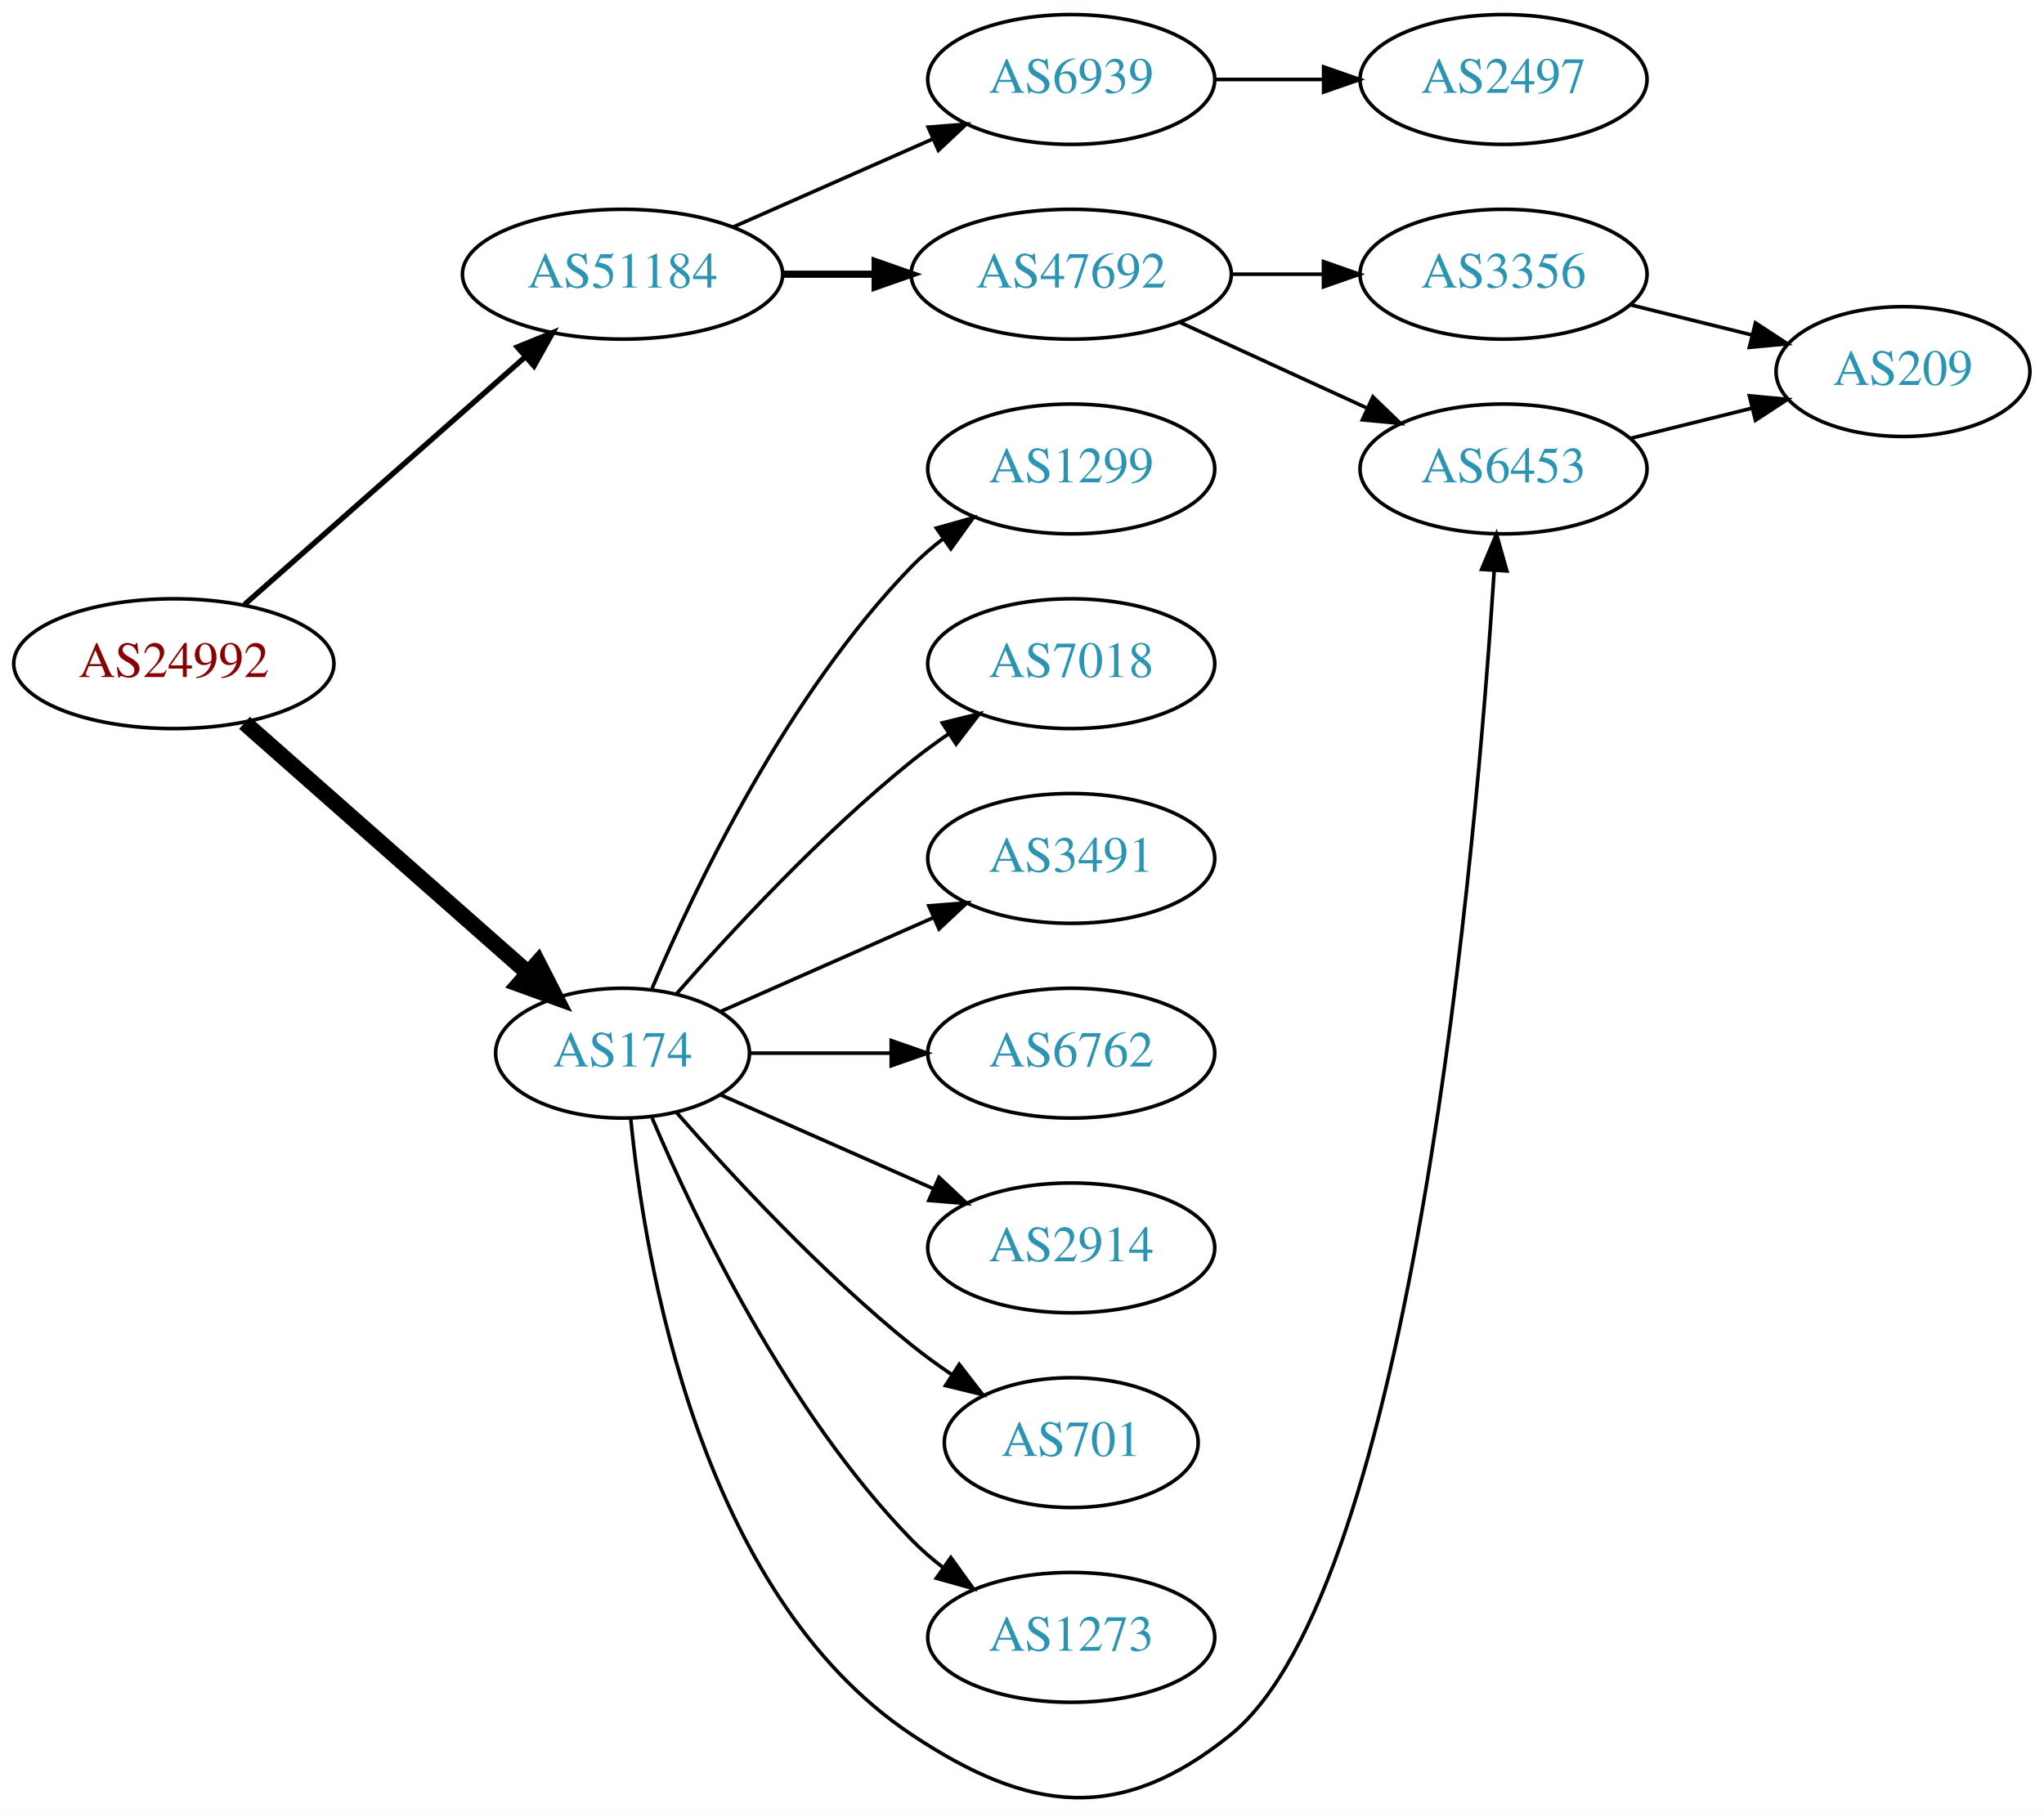
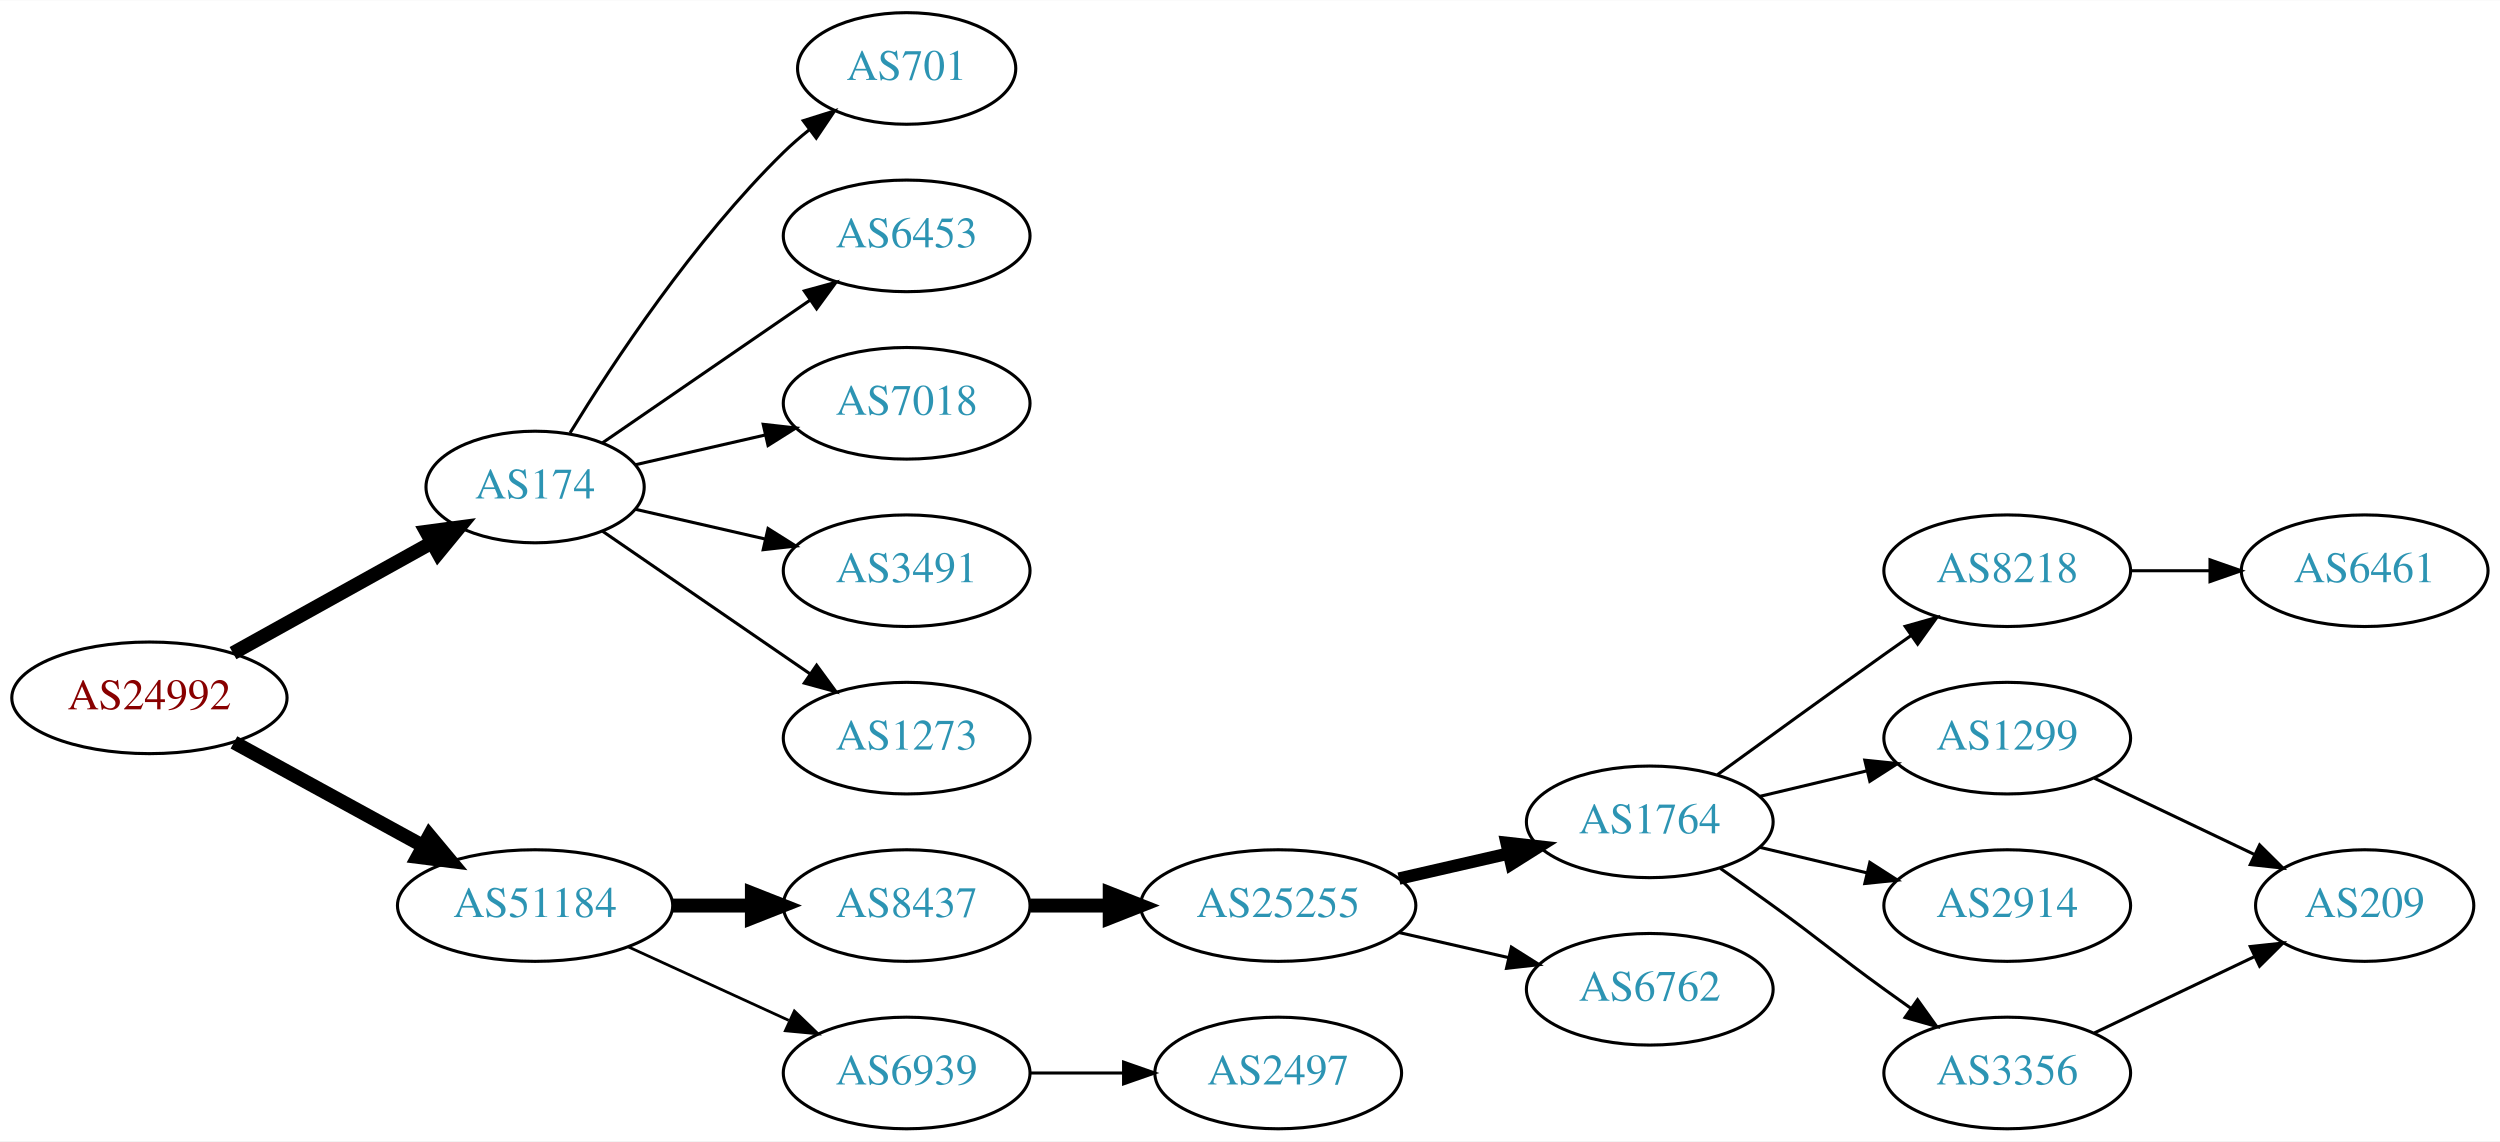
- <svg xmlns="http://www.w3.org/2000/svg" xmlns:xlink="http://www.w3.org/1999/xlink" width="567pt" height="503pt" viewBox="0.00 0.00 566.66 502.62">
-   <g id="graph0" class="graph" transform="scale(1 1) rotate(0) translate(4 498.615)">
-     <polygon fill="white" stroke="none" points="-4,4 -4,-498.615 562.663,-498.615 562.663,4 -4,4" />
+ <svg xmlns="http://www.w3.org/2000/svg" xmlns:xlink="http://www.w3.org/1999/xlink" width="806pt" height="368pt" viewBox="0.00 0.00 806.35 368.00">
+   <g id="graph0" class="graph" transform="scale(1 1) rotate(0) translate(4 364)">
+     <polygon fill="white" stroke="none" points="-4,4 -4,-364 802.348,-364 802.348,4 -4,4" />
    <g id="node1" class="node">
      <g id="a_node1">
        <a xlink:href="/asn/24992" xlink:title="AS24992 ~ DIC - Online Wolf &amp; Co. KG [AT]">
-           <ellipse fill="#ffffff" stroke="black" cx="44.196" cy="-314.615" rx="44.393" ry="18" />
-           <text text-anchor="middle" x="44.196" y="-310.915" font-family="Times,serif" font-size="14.00" fill="#880000">AS24992</text>
+           <ellipse fill="#ffffff" stroke="black" cx="44.196" cy="-139" rx="44.393" ry="18" />
+           <text text-anchor="middle" x="44.196" y="-135.3" font-family="Times,serif" font-size="14.00" fill="#880000">AS24992</text>
        </a>
      </g>
    </g>
    <g id="node2" class="node">
      <g id="a_node2">
        <a xlink:href="/asn/174" xlink:title="AS174 ~ Cogent Communications [US]">
-           <ellipse fill="#ffffff" stroke="black" cx="168.588" cy="-206.615" rx="35.194" ry="18" />
-           <text text-anchor="middle" x="168.588" y="-202.915" font-family="Times,serif" font-size="14.00" fill="#2c94b3">AS174</text>
+           <ellipse fill="#ffffff" stroke="black" cx="168.588" cy="-207" rx="35.194" ry="18" />
+           <text text-anchor="middle" x="168.588" y="-203.3" font-family="Times,serif" font-size="14.00" fill="#2c94b3">AS174</text>
        </a>
      </g>
    </g>
    <g id="edge1" class="edge">
-       <path fill="none" stroke="black" stroke-width="4.5" d="M63.785,-298.212C84.722,-279.737 118.868,-249.607 142.24,-228.983" />
-       <polygon fill="black" stroke="black" stroke-width="4.5" points="145.125,-231.688 150.018,-222.12 139.914,-225.784 145.125,-231.688" />
+       <path fill="none" stroke="black" stroke-width="4.5" d="M71.152,-153.421C89.894,-163.834 115.326,-177.964 135.367,-189.098" />
+       <polygon fill="black" stroke="black" stroke-width="4.5" points="133.499,-192.565 144.153,-193.979 137.324,-185.681 133.499,-192.565" />
    </g>
    <g id="node3" class="node">
      <g id="a_node3">
        <a xlink:href="/asn/51184" xlink:title="AS51184 ~ Fonira Telekom GmbH [AT]">
-           <ellipse fill="#ffffff" stroke="black" cx="168.588" cy="-422.615" rx="44.393" ry="18" />
-           <text text-anchor="middle" x="168.588" y="-418.915" font-family="Times,serif" font-size="14.00" fill="#2c94b3">AS51184</text>
+           <ellipse fill="#ffffff" stroke="black" cx="168.588" cy="-72" rx="44.393" ry="18" />
+           <text text-anchor="middle" x="168.588" y="-68.3" font-family="Times,serif" font-size="14.00" fill="#2c94b3">AS51184</text>
        </a>
      </g>
    </g>
    <g id="edge2" class="edge">
-       <path fill="none" stroke="black" stroke-width="1.5" d="M63.785,-331.018C84.482,-349.282 118.089,-378.937 141.434,-399.537" />
-       <polygon fill="black" stroke="black" stroke-width="1.5" points="139.412,-402.42 149.226,-406.412 144.043,-397.171 139.412,-402.42" />
+       <path fill="none" stroke="black" stroke-width="4.5" d="M71.452,-124.627C89.279,-114.868 113.056,-101.852 132.503,-91.207" />
+       <polygon fill="black" stroke="black" stroke-width="4.5" points="134.494,-94.605 141.375,-86.349 130.713,-87.697 134.494,-94.605" />
    </g>
    <g id="node4" class="node">
      <g id="a_node4">
-         <a xlink:href="/asn/7018" xlink:title="AS7018 ~ AT&amp;T Services, Inc. [US]">
-           <ellipse fill="#ffffff" stroke="black" cx="292.98" cy="-314.615" rx="39.794" ry="18" />
-           <text text-anchor="middle" x="292.98" y="-310.915" font-family="Times,serif" font-size="14.00" fill="#2c94b3">AS7018</text>
+         <a xlink:href="/asn/701" xlink:title="AS701 ~ UUNET [US]">
+           <ellipse fill="#ffffff" stroke="black" cx="288.431" cy="-342" rx="35.194" ry="18" />
+           <text text-anchor="middle" x="288.431" y="-338.3" font-family="Times,serif" font-size="14.00" fill="#2c94b3">AS701</text>
        </a>
      </g>
    </g>
    <g id="edge3" class="edge">
-       <path fill="none" stroke="black" d="M183.462,-222.96C198.532,-240.174 223.81,-267.516 248.784,-287.615 252.04,-290.235 255.565,-292.808 259.149,-295.261" />
-       <polygon fill="black" stroke="black" points="257.237,-298.192 267.522,-300.736 261.068,-292.334 257.237,-298.192" />
+       <path fill="none" stroke="black" d="M179.854,-224.44C193.662,-246.991 219.851,-286.722 248.784,-315 251.32,-317.478 254.103,-319.89 256.979,-322.188" />
+       <polygon fill="black" stroke="black" points="255.088,-325.144 265.195,-328.321 259.275,-319.535 255.088,-325.144" />
    </g>
    <g id="node5" class="node">
      <g id="a_node5">
-         <a xlink:href="/asn/3491" xlink:title="AS3491 ~ PCCW Global, Inc. [US]">
-           <ellipse fill="#ffffff" stroke="black" cx="292.98" cy="-260.615" rx="39.794" ry="18" />
-           <text text-anchor="middle" x="292.98" y="-256.915" font-family="Times,serif" font-size="14.00" fill="#2c94b3">AS3491</text>
+         <a xlink:href="/asn/6453" xlink:title="AS6453 ~ TATA COMMUNICATIONS (AMERICA) INC [US]">
+           <ellipse fill="#ffffff" stroke="black" cx="288.431" cy="-288" rx="39.794" ry="18" />
+           <text text-anchor="middle" x="288.431" y="-284.3" font-family="Times,serif" font-size="14.00" fill="#2c94b3">AS6453</text>
        </a>
      </g>
    </g>
    <g id="edge4" class="edge">
-       <path fill="none" stroke="black" d="M195.844,-218.2C213.03,-225.782 235.743,-235.803 254.777,-244.201" />
-       <polygon fill="black" stroke="black" points="253.503,-247.465 264.065,-248.299 256.329,-241.06 253.503,-247.465" />
+       <path fill="none" stroke="black" d="M190.385,-221.295C208.968,-234.068 236.419,-252.937 257.387,-267.349" />
+       <polygon fill="black" stroke="black" points="255.421,-270.245 265.645,-273.025 259.387,-264.476 255.421,-270.245" />
    </g>
    <g id="node6" class="node">
      <g id="a_node6">
-         <a xlink:href="/asn/6762" xlink:title="AS6762 ~ TELECOM ITALIA SPARKLE S.p.A. [IT]">
-           <ellipse fill="#ffffff" stroke="black" cx="292.98" cy="-206.615" rx="39.794" ry="18" />
-           <text text-anchor="middle" x="292.98" y="-202.915" font-family="Times,serif" font-size="14.00" fill="#2c94b3">AS6762</text>
+         <a xlink:href="/asn/7018" xlink:title="AS7018 ~ AT&amp;T Services, Inc. [US]">
+           <ellipse fill="#ffffff" stroke="black" cx="288.431" cy="-234" rx="39.794" ry="18" />
+           <text text-anchor="middle" x="288.431" y="-230.3" font-family="Times,serif" font-size="14.00" fill="#2c94b3">AS7018</text>
        </a>
      </g>
    </g>
    <g id="edge5" class="edge">
-       <path fill="none" stroke="black" d="M204.007,-206.615C216.058,-206.615 229.834,-206.615 242.852,-206.615" />
-       <polygon fill="black" stroke="black" points="243.081,-210.115 253.081,-206.615 243.081,-203.115 243.081,-210.115" />
+       <path fill="none" stroke="black" d="M200.858,-214.165C213.698,-217.106 228.802,-220.567 242.77,-223.767" />
+       <polygon fill="black" stroke="black" points="242.161,-227.219 252.69,-226.04 243.725,-220.395 242.161,-227.219" />
    </g>
    <g id="node7" class="node">
      <g id="a_node7">
-         <a xlink:href="/asn/2914" xlink:title="AS2914 ~ NTT America, Inc. [US]">
-           <ellipse fill="#ffffff" stroke="black" cx="292.98" cy="-152.615" rx="39.794" ry="18" />
-           <text text-anchor="middle" x="292.98" y="-148.915" font-family="Times,serif" font-size="14.00" fill="#2c94b3">AS2914</text>
+         <a xlink:href="/asn/3491" xlink:title="AS3491 ~ PCCW Global, Inc. [US]">
+           <ellipse fill="#ffffff" stroke="black" cx="288.431" cy="-180" rx="39.794" ry="18" />
+           <text text-anchor="middle" x="288.431" y="-176.3" font-family="Times,serif" font-size="14.00" fill="#2c94b3">AS3491</text>
        </a>
      </g>
    </g>
    <g id="edge6" class="edge">
-       <path fill="none" stroke="black" d="M195.844,-195.031C213.03,-187.449 235.743,-177.427 254.777,-169.029" />
-       <polygon fill="black" stroke="black" points="256.329,-172.17 264.065,-164.932 253.503,-165.766 256.329,-172.17" />
+       <path fill="none" stroke="black" d="M200.858,-199.835C213.698,-196.894 228.802,-193.433 242.77,-190.233" />
+       <polygon fill="black" stroke="black" points="243.725,-193.605 252.69,-187.96 242.161,-186.781 243.725,-193.605" />
    </g>
    <g id="node8" class="node">
      <g id="a_node8">
-         <a xlink:href="/asn/701" xlink:title="AS701 ~ UUNET [US]">
-           <ellipse fill="#ffffff" stroke="black" cx="292.98" cy="-98.615" rx="35.194" ry="18" />
-           <text text-anchor="middle" x="292.98" y="-94.915" font-family="Times,serif" font-size="14.00" fill="#2c94b3">AS701</text>
+         <a xlink:href="/asn/1273" xlink:title="AS1273 ~ Vodafone Group PLC [EU]">
+           <ellipse fill="#ffffff" stroke="black" cx="288.431" cy="-126" rx="39.794" ry="18" />
+           <text text-anchor="middle" x="288.431" y="-122.3" font-family="Times,serif" font-size="14.00" fill="#2c94b3">AS1273</text>
        </a>
      </g>
    </g>
    <g id="edge7" class="edge">
-       <path fill="none" stroke="black" d="M183.462,-190.27C198.532,-173.057 223.81,-145.714 248.784,-125.615 252.289,-122.794 256.107,-120.028 259.975,-117.407" />
-       <polygon fill="black" stroke="black" points="261.933,-120.309 268.421,-111.933 258.126,-114.435 261.933,-120.309" />
+       <path fill="none" stroke="black" d="M190.385,-192.705C208.968,-179.932 236.419,-161.063 257.387,-146.651" />
+       <polygon fill="black" stroke="black" points="259.387,-149.524 265.645,-140.975 255.421,-143.755 259.387,-149.524" />
    </g>
    <g id="node9" class="node">
      <g id="a_node9">
-         <a xlink:href="/asn/1273" xlink:title="AS1273 ~ Vodafone Group PLC [EU]">
-           <ellipse fill="#ffffff" stroke="black" cx="292.98" cy="-44.615" rx="39.794" ry="18" />
-           <text text-anchor="middle" x="292.98" y="-40.915" font-family="Times,serif" font-size="14.00" fill="#2c94b3">AS1273</text>
+         <a xlink:href="/asn/8437" xlink:title="AS8437 ~ Hutchison Drei Austria GmbH [AT]">
+           <ellipse fill="#ffffff" stroke="black" cx="288.431" cy="-72" rx="39.794" ry="18" />
+           <text text-anchor="middle" x="288.431" y="-68.3" font-family="Times,serif" font-size="14.00" fill="#2c94b3">AS8437</text>
        </a>
      </g>
    </g>
    <g id="edge8" class="edge">
-       <path fill="none" stroke="black" d="M176.779,-188.641C188.546,-160.933 214.12,-107.268 248.784,-71.615 251.404,-68.92 254.345,-66.376 257.428,-64.007" />
-       <polygon fill="black" stroke="black" points="259.603,-66.757 265.796,-58.16 255.594,-61.018 259.603,-66.757" />
+       <path fill="none" stroke="black" stroke-width="4.5" d="M212.799,-72C221.112,-72 229.875,-72 238.357,-72" />
+       <polygon fill="black" stroke="black" stroke-width="4.5" points="238.516,-75.938 248.516,-72 238.516,-68.063 238.516,-75.938" />
    </g>
    <g id="node10" class="node">
      <g id="a_node10">
-         <a xlink:href="/asn/6453" xlink:title="AS6453 ~ TATA COMMUNICATIONS (AMERICA) INC [US]">
-           <ellipse fill="#ffffff" stroke="black" cx="412.823" cy="-368.615" rx="39.794" ry="18" />
-           <text text-anchor="middle" x="412.823" y="-364.915" font-family="Times,serif" font-size="14.00" fill="#2c94b3">AS6453</text>
+         <a xlink:href="/asn/6939" xlink:title="AS6939 ~ Hurricane Electric LLC [US]">
+           <ellipse fill="#ffffff" stroke="black" cx="288.431" cy="-18" rx="39.794" ry="18" />
+           <text text-anchor="middle" x="288.431" y="-14.3" font-family="Times,serif" font-size="14.00" fill="#2c94b3">AS6939</text>
        </a>
      </g>
    </g>
    <g id="edge9" class="edge">
-       <path fill="none" stroke="black" d="M170.851,-188.51C174.679,-149.283 189.838,-56.828 248.784,-17.615 281.494,4.144 306.645,7.106 337.176,-17.615 387.479,-58.345 405.301,-264.186 410.23,-340.283" />
-       <polygon fill="black" stroke="black" points="406.753,-340.77 410.866,-350.534 413.74,-340.337 406.753,-340.77" />
+       <path fill="none" stroke="black" stroke-width="0.9" d="M198.718,-58.652C214.329,-51.498 233.727,-42.609 250.399,-34.969" />
+       <polygon fill="black" stroke="black" stroke-width="0.9" points="252.218,-37.986 259.851,-30.638 249.302,-31.622 252.218,-37.986" />
    </g>
    <g id="node11" class="node">
      <g id="a_node11">
-         <a xlink:href="/asn/1299" xlink:title="AS1299 ~ Telia Carrier [EU]">
-           <ellipse fill="#ffffff" stroke="black" cx="292.98" cy="-368.615" rx="39.794" ry="18" />
-           <text text-anchor="middle" x="292.98" y="-364.915" font-family="Times,serif" font-size="14.00" fill="#2c94b3">AS1299</text>
+         <a xlink:href="/asn/25255" xlink:title="AS25255 ~ ==&gt; TELE2 AUSTRIA &lt;== [AT]">
+           <ellipse fill="#ffffff" stroke="black" cx="408.273" cy="-72" rx="44.393" ry="18" />
+           <text text-anchor="middle" x="408.273" y="-68.3" font-family="Times,serif" font-size="14.00" fill="#2c94b3">AS25255</text>
        </a>
      </g>
    </g>
    <g id="edge10" class="edge">
-       <path fill="none" stroke="black" d="M176.779,-224.59C188.546,-252.297 214.12,-305.963 248.784,-341.615 251.404,-344.31 254.345,-346.854 257.428,-349.224" />
-       <polygon fill="black" stroke="black" points="255.594,-352.212 265.796,-355.07 259.603,-346.474 255.594,-352.212" />
+       <path fill="none" stroke="black" stroke-width="4.5" d="M328.343,-72C336.446,-72 345.121,-72 353.648,-72" />
+       <polygon fill="black" stroke="black" stroke-width="4.5" points="353.925,-75.938 363.925,-72 353.925,-68.063 353.925,-75.938" />
+     </g>
+     <g id="node20" class="node">
+       <g id="a_node20">
+         <a xlink:href="/asn/2497" xlink:title="AS2497 ~ Internet Initiative Japan Inc. [JP]">
+           <ellipse fill="#ffffff" stroke="black" cx="408.273" cy="-18" rx="39.794" ry="18" />
+           <text text-anchor="middle" x="408.273" y="-14.3" font-family="Times,serif" font-size="14.00" fill="#2c94b3">AS2497</text>
+         </a>
+       </g>
+     </g>
+     <g id="edge19" class="edge">
+       <path fill="none" stroke="black" d="M328.343,-18C337.897,-18 348.246,-18 358.209,-18" />
+       <polygon fill="black" stroke="black" points="358.402,-21.5 368.402,-18 358.402,-14.5 358.402,-21.5" />
    </g>
    <g id="node12" class="node">
      <g id="a_node12">
-         <a xlink:href="/asn/6939" xlink:title="AS6939 ~ Hurricane Electric LLC [US]">
-           <ellipse fill="#ffffff" stroke="black" cx="292.98" cy="-476.615" rx="39.794" ry="18" />
-           <text text-anchor="middle" x="292.98" y="-472.915" font-family="Times,serif" font-size="14.00" fill="#2c94b3">AS6939</text>
+         <a xlink:href="/asn/1764" xlink:title="AS1764 ~ NEXTLAYER-AS [AT]">
+           <ellipse fill="#ffffff" stroke="black" cx="528.116" cy="-99" rx="39.794" ry="18" />
+           <text text-anchor="middle" x="528.116" y="-95.3" font-family="Times,serif" font-size="14.00" fill="#2c94b3">AS1764</text>
        </a>
      </g>
    </g>
    <g id="edge11" class="edge">
-       <path fill="none" stroke="black" d="M199.216,-435.687C215.81,-443.009 236.67,-452.212 254.403,-460.036" />
-       <polygon fill="black" stroke="black" points="253.325,-463.386 263.887,-464.22 256.151,-456.981 253.325,-463.386" />
+       <path fill="none" stroke="black" stroke-width="4" d="M447.208,-80.692C458.449,-83.267 470.861,-86.111 482.485,-88.774" />
+       <polygon fill="black" stroke="black" stroke-width="4" points="481.917,-92.235 492.446,-91.056 483.481,-85.412 481.917,-92.235" />
    </g>
    <g id="node13" class="node">
      <g id="a_node13">
-         <a xlink:href="/asn/47692" xlink:title="AS47692 ~ Nessus GmbH [AT]">
-           <ellipse fill="#ffffff" stroke="black" cx="292.98" cy="-422.615" rx="44.393" ry="18" />
-           <text text-anchor="middle" x="292.98" y="-418.915" font-family="Times,serif" font-size="14.00" fill="#2c94b3">AS47692</text>
+         <a xlink:href="/asn/6762" xlink:title="AS6762 ~ TELECOM ITALIA SPARKLE S.p.A. [IT]">
+           <ellipse fill="#ffffff" stroke="black" cx="528.116" cy="-45" rx="39.794" ry="18" />
+           <text text-anchor="middle" x="528.116" y="-41.3" font-family="Times,serif" font-size="14.00" fill="#2c94b3">AS6762</text>
        </a>
      </g>
    </g>
    <g id="edge12" class="edge">
-       <path fill="none" stroke="black" stroke-width="2" d="M213.084,-422.615C221.29,-422.615 229.961,-422.615 238.434,-422.615" />
-       <polygon fill="black" stroke="black" stroke-width="2" points="238.625,-426.115 248.625,-422.615 238.625,-419.115 238.625,-426.115" />
+       <path fill="none" stroke="black" d="M447.208,-63.308C458.449,-60.733 470.861,-57.889 482.485,-55.226" />
+       <polygon fill="black" stroke="black" points="483.481,-58.589 492.446,-52.944 481.917,-51.765 483.481,-58.589" />
+     </g>
+     <g id="node14" class="node">
+       <g id="a_node14">
+         <a xlink:href="/asn/8218" xlink:title="AS8218 ~ legacy Neotelecoms [FR]">
+           <ellipse fill="#ffffff" stroke="black" cx="643.409" cy="-180" rx="39.794" ry="18" />
+           <text text-anchor="middle" x="643.409" y="-176.3" font-family="Times,serif" font-size="14.00" fill="#2c94b3">AS8218</text>
+         </a>
+       </g>
+     </g>
+     <g id="edge13" class="edge">
+       <path fill="none" stroke="black" d="M549.964,-114.222C564.898,-125.091 585.512,-140.025 603.762,-153 606.583,-155.005 609.526,-157.085 612.474,-159.159" />
+       <polygon fill="black" stroke="black" points="610.501,-162.05 620.699,-164.926 614.52,-156.319 610.501,-162.05" />
+     </g>
+     <g id="node15" class="node">
+       <g id="a_node15">
+         <a xlink:href="/asn/1299" xlink:title="AS1299 ~ Telia Carrier [EU]">
+           <ellipse fill="#ffffff" stroke="black" cx="643.409" cy="-126" rx="39.794" ry="18" />
+           <text text-anchor="middle" x="643.409" y="-122.3" font-family="Times,serif" font-size="14.00" fill="#2c94b3">AS1299</text>
+         </a>
+       </g>
+     </g>
+     <g id="edge14" class="edge">
+       <path fill="none" stroke="black" d="M563.723,-107.248C574.594,-109.838 586.749,-112.735 598.191,-115.462" />
+       <polygon fill="black" stroke="black" points="597.475,-118.889 608.014,-117.803 599.097,-112.08 597.475,-118.889" />
    </g>
    <g id="node16" class="node">
      <g id="a_node16">
+         <a xlink:href="/asn/2914" xlink:title="AS2914 ~ NTT America, Inc. [US]">
+           <ellipse fill="#ffffff" stroke="black" cx="643.409" cy="-72" rx="39.794" ry="18" />
+           <text text-anchor="middle" x="643.409" y="-68.3" font-family="Times,serif" font-size="14.00" fill="#2c94b3">AS2914</text>
+         </a>
+       </g>
+     </g>
+     <g id="edge15" class="edge">
+       <path fill="none" stroke="black" d="M563.723,-90.752C574.594,-88.162 586.749,-85.265 598.191,-82.538" />
+       <polygon fill="black" stroke="black" points="599.097,-85.92 608.014,-80.197 597.475,-79.111 599.097,-85.92" />
+     </g>
+     <g id="node17" class="node">
+       <g id="a_node17">
+         <a xlink:href="/asn/3356" xlink:title="AS3356 ~ Level 3 Parent, LLC [US]">
+           <ellipse fill="#ffffff" stroke="black" cx="643.409" cy="-18" rx="39.794" ry="18" />
+           <text text-anchor="middle" x="643.409" y="-14.3" font-family="Times,serif" font-size="14.00" fill="#2c94b3">AS3356</text>
+         </a>
+       </g>
+     </g>
+     <g id="edge16" class="edge">
+       <path fill="none" stroke="black" d="M550.873,-83.991C556.407,-80.121 562.326,-75.936 567.762,-72 583.962,-60.271 587.563,-56.729 603.762,-45 606.565,-42.971 609.497,-40.875 612.438,-38.791" />
+       <polygon fill="black" stroke="black" points="614.489,-41.627 620.652,-33.009 610.46,-35.903 614.489,-41.627" />
+     </g>
+     <g id="node18" class="node">
+       <g id="a_node18">
+         <a xlink:href="/asn/6461" xlink:title="AS6461 ~ ZAYO-6461 [US]">
+           <ellipse fill="#ffffff" stroke="black" cx="758.702" cy="-180" rx="39.794" ry="18" />
+           <text text-anchor="middle" x="758.702" y="-176.3" font-family="Times,serif" font-size="14.00" fill="#2c94b3">AS6461</text>
+         </a>
+       </g>
+     </g>
+     <g id="edge17" class="edge">
+       <path fill="none" stroke="black" d="M683.081,-180C691.284,-180 700.048,-180 708.58,-180" />
+       <polygon fill="black" stroke="black" points="708.819,-183.5 718.819,-180 708.819,-176.5 708.819,-183.5" />
+     </g>
+     <g id="node19" class="node">
+       <g id="a_node19">
        <a xlink:href="/asn/209" xlink:title="AS209 ~ CenturyLink Communications, LLC [US]">
-           <ellipse fill="#ffffff" stroke="black" cx="523.566" cy="-395.615" rx="35.194" ry="18" />
-           <text text-anchor="middle" x="523.566" y="-391.915" font-family="Times,serif" font-size="14.00" fill="#2c94b3">AS209</text>
-         </a>
-       </g>
-     </g>
-     <g id="edge17" class="edge">
-       <path fill="none" stroke="black" d="M447.932,-377.084C458.614,-379.736 470.514,-382.691 481.617,-385.448" />
-       <polygon fill="black" stroke="black" points="480.983,-388.897 491.532,-387.91 482.67,-382.103 480.983,-388.897" />
-     </g>
-     <g id="node14" class="node">
-       <g id="a_node14">
-         <a xlink:href="/asn/2497" xlink:title="AS2497 ~ Internet Initiative Japan Inc. [JP]">
-           <ellipse fill="#ffffff" stroke="black" cx="412.823" cy="-476.615" rx="39.794" ry="18" />
-           <text text-anchor="middle" x="412.823" y="-472.915" font-family="Times,serif" font-size="14.00" fill="#2c94b3">AS2497</text>
-         </a>
-       </g>
-     </g>
-     <g id="edge13" class="edge">
-       <path fill="none" stroke="black" d="M332.893,-476.615C342.446,-476.615 352.796,-476.615 362.759,-476.615" />
-       <polygon fill="black" stroke="black" points="362.951,-480.115 372.951,-476.615 362.951,-473.115 362.951,-480.115" />
-     </g>
-     <g id="edge15" class="edge">
-       <path fill="none" stroke="black" d="M323.11,-409.267C338.721,-402.113 358.119,-393.225 374.791,-385.585" />
-       <polygon fill="black" stroke="black" points="376.61,-388.601 384.243,-381.253 373.694,-382.238 376.61,-388.601" />
-     </g>
-     <g id="node15" class="node">
-       <g id="a_node15">
-         <a xlink:href="/asn/3356" xlink:title="AS3356 ~ Level 3 Parent, LLC [US]">
-           <ellipse fill="#ffffff" stroke="black" cx="412.823" cy="-422.615" rx="39.794" ry="18" />
-           <text text-anchor="middle" x="412.823" y="-418.915" font-family="Times,serif" font-size="14.00" fill="#2c94b3">AS3356</text>
-         </a>
-       </g>
-     </g>
-     <g id="edge14" class="edge">
-       <path fill="none" stroke="black" d="M337.191,-422.615C345.504,-422.615 354.267,-422.615 362.749,-422.615" />
-       <polygon fill="black" stroke="black" points="362.908,-426.115 372.908,-422.615 362.908,-419.115 362.908,-426.115" />
-     </g>
-     <g id="edge16" class="edge">
-       <path fill="none" stroke="black" d="M447.932,-414.146C458.614,-411.494 470.514,-408.539 481.617,-405.783" />
-       <polygon fill="black" stroke="black" points="482.67,-409.127 491.532,-403.321 480.983,-402.334 482.67,-409.127" />
+           <ellipse fill="#ffffff" stroke="black" cx="758.702" cy="-72" rx="35.194" ry="18" />
+           <text text-anchor="middle" x="758.702" y="-68.3" font-family="Times,serif" font-size="14.00" fill="#2c94b3">AS209</text>
+         </a>
+       </g>
+     </g>
+     <g id="edge18" class="edge">
+       <path fill="none" stroke="black" d="M671.545,-113.066C686.977,-105.71 706.463,-96.423 722.998,-88.541" />
+       <polygon fill="black" stroke="black" points="724.818,-91.551 732.34,-84.089 721.807,-85.232 724.818,-91.551" />
+     </g>
+     <g id="edge20" class="edge">
+       <path fill="none" stroke="black" d="M671.545,-30.934C686.977,-38.29 706.463,-47.577 722.998,-55.459" />
+       <polygon fill="black" stroke="black" points="721.807,-58.768 732.34,-59.911 724.818,-52.449 721.807,-58.768" />
    </g>
  </g>
</svg>
